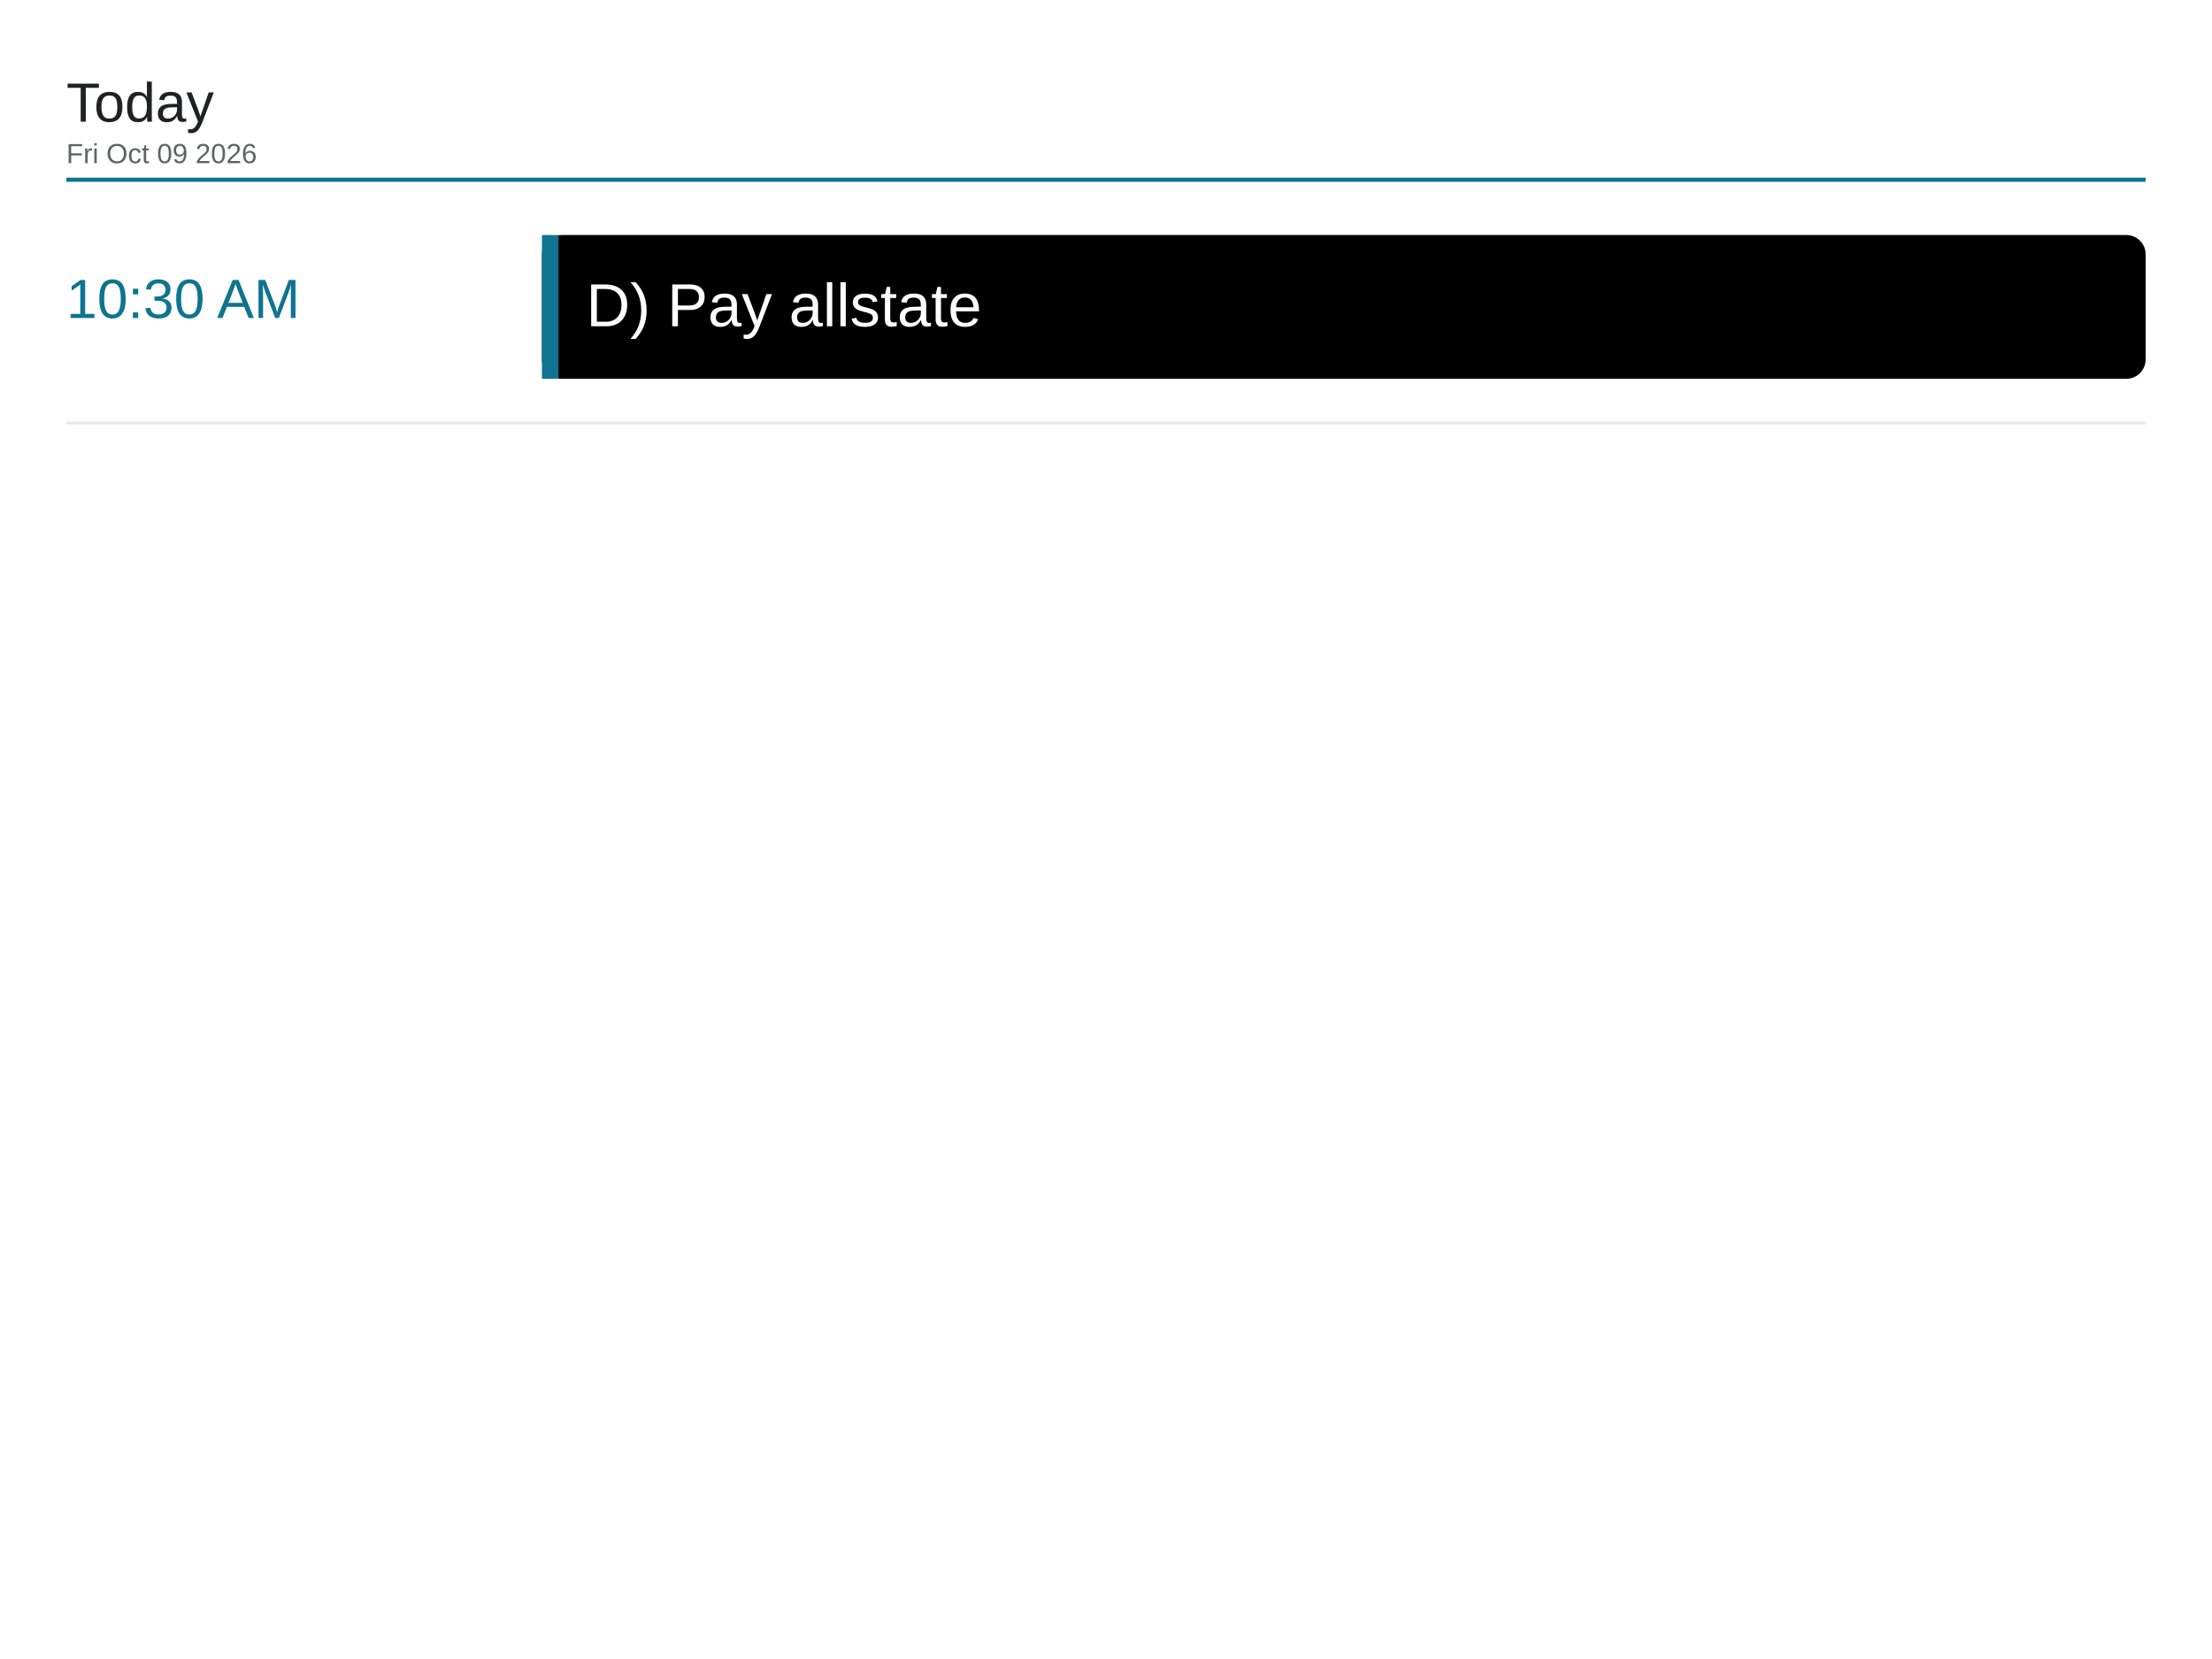
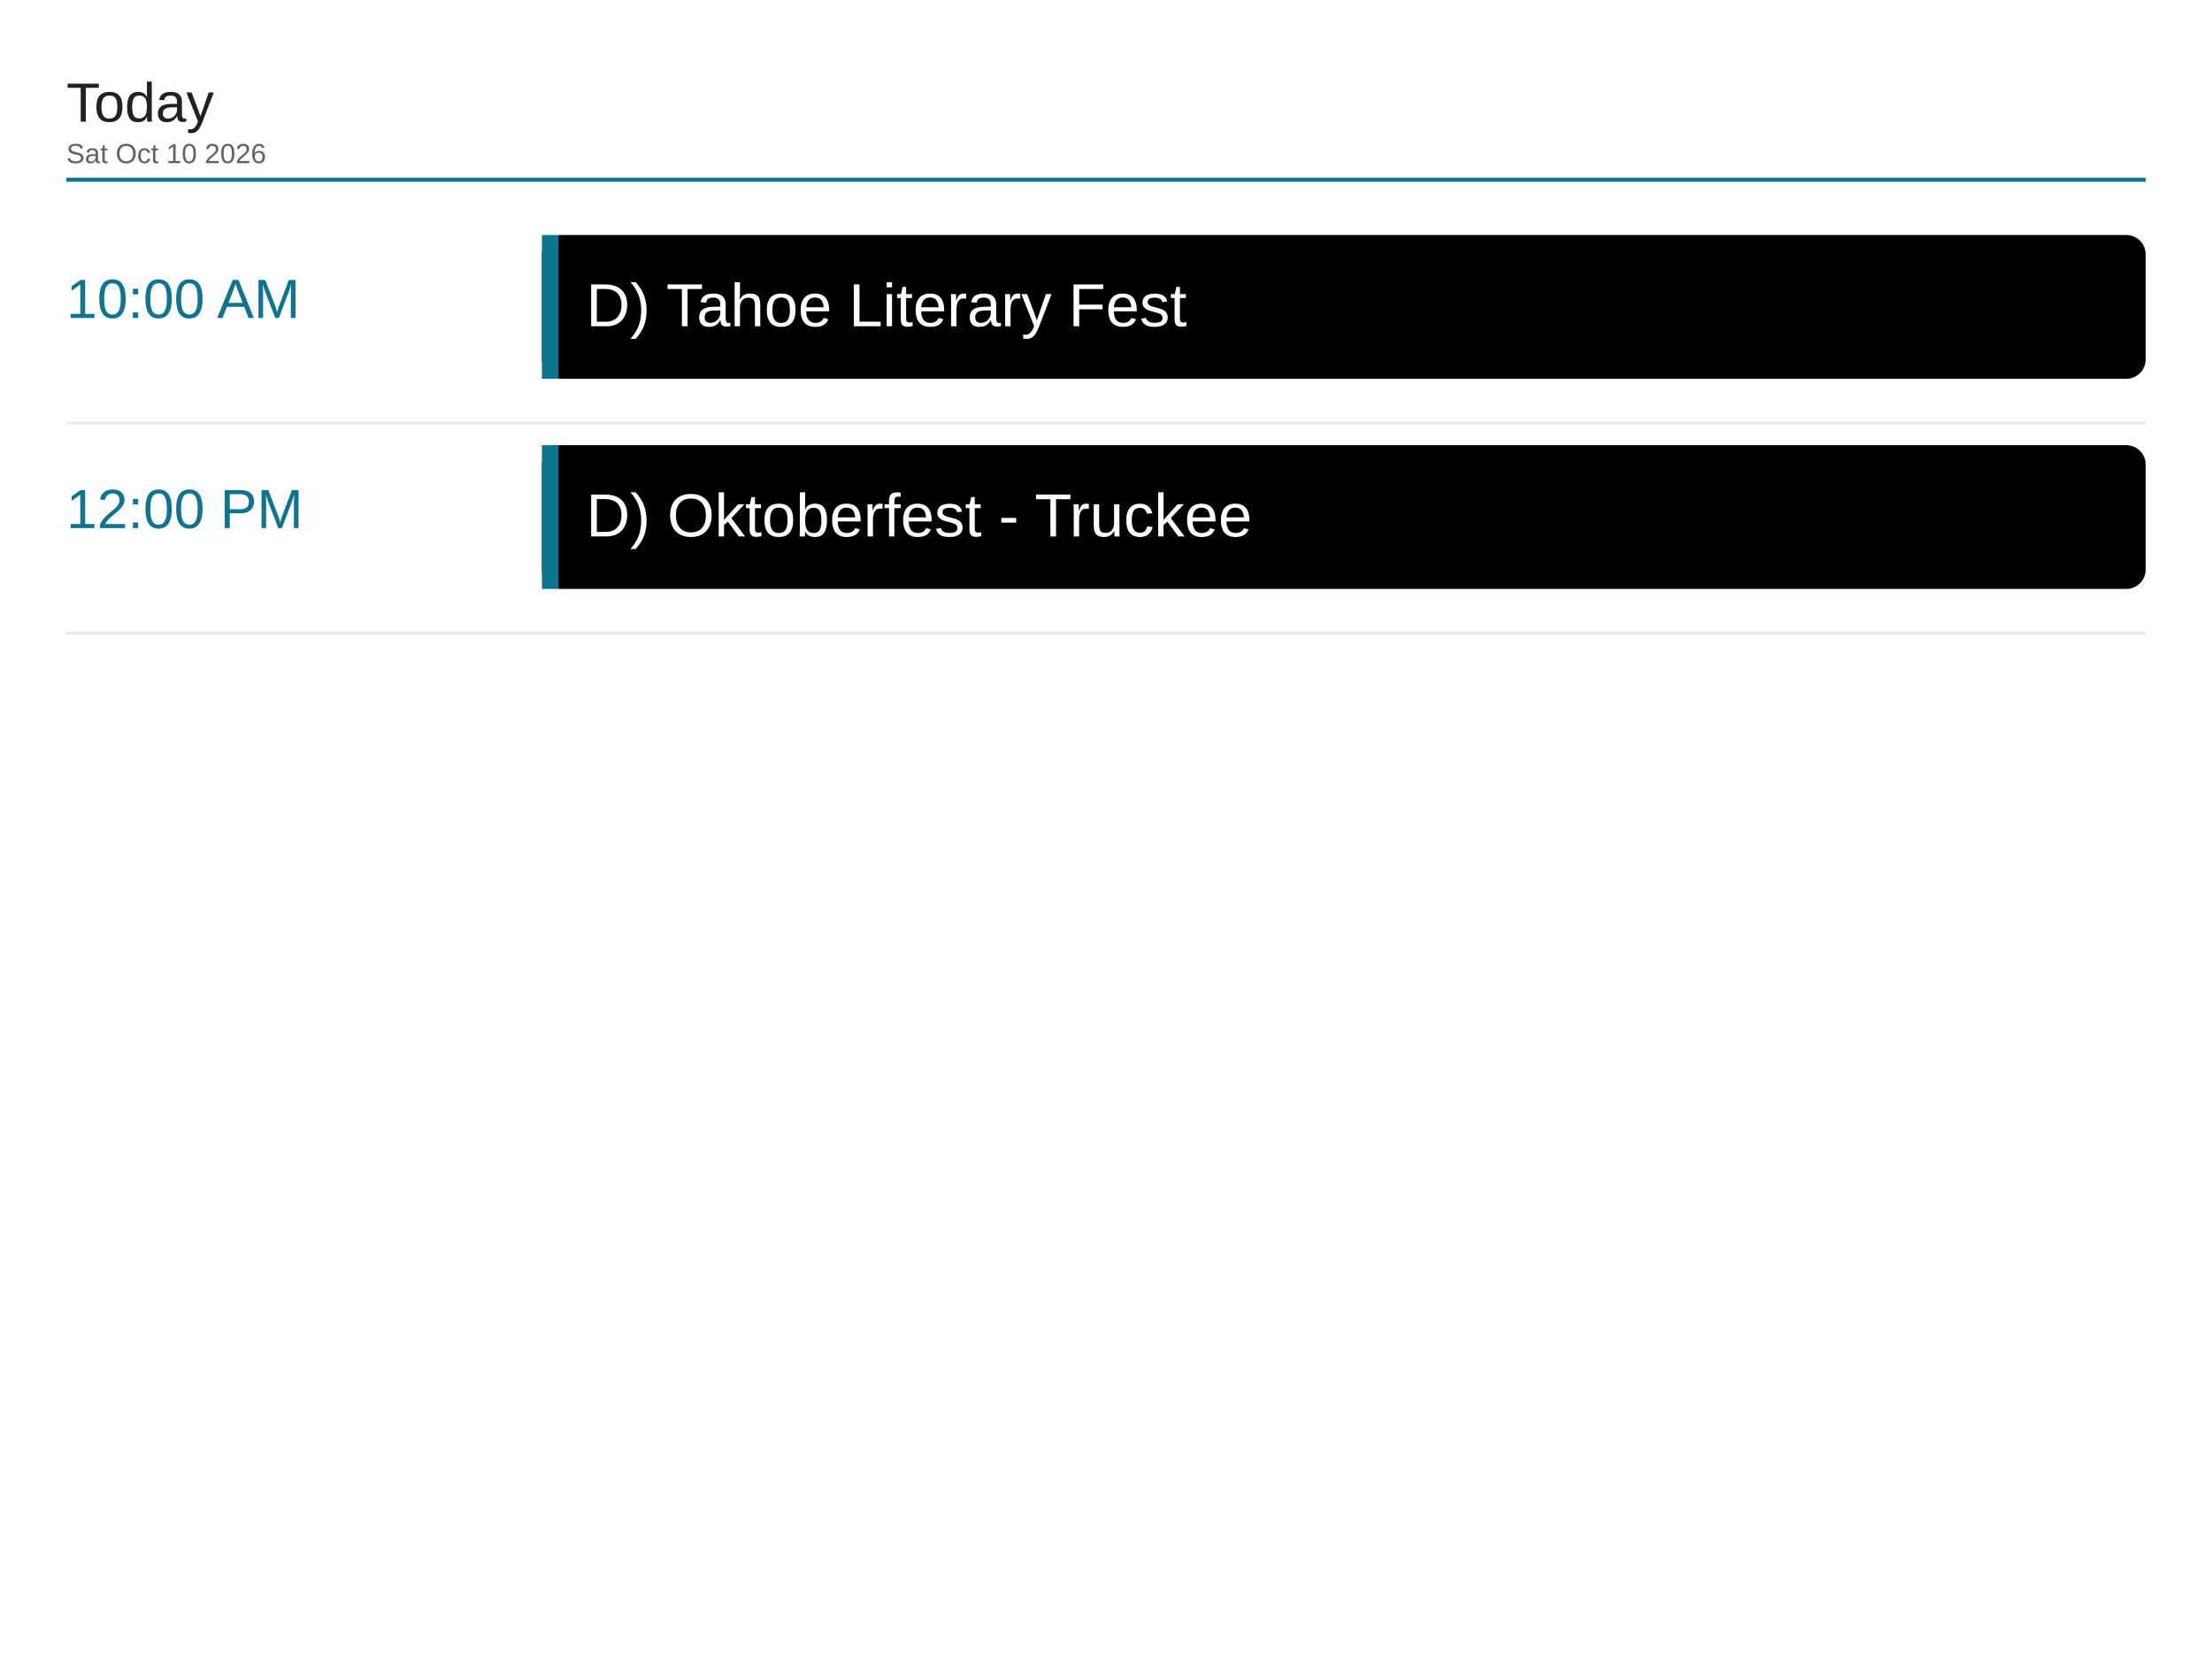
<svg xmlns="http://www.w3.org/2000/svg" viewBox="0 0 1600 1200" width="1600" height="1200">
  <rect x="0" y="0" width="1600" height="1200" fill="#ffffff" />
  <text x="48" y="88" font-family="Arial, Helvetica, sans-serif" font-size="40" font-weight="500" fill="#202124">Today</text>
-   <text x="48" y="118" font-family="Arial, Helvetica, sans-serif" font-size="20" fill="#5f6368">Fri Oct 09 2026</text>
+   <text x="48" y="118" font-family="Arial, Helvetica, sans-serif" font-size="20" fill="#5f6368">Sat Oct 10 2026</text>
  <line x1="48" y1="130" x2="1552" y2="130" stroke="#0e7490" stroke-width="3" />
-   <text x="48" y="230" font-family="Arial, Helvetica, sans-serif" font-size="40" font-weight="500" fill="#0e7490">10:30 AM</text>
+   <text x="48" y="230" font-family="Arial, Helvetica, sans-serif" font-size="40" font-weight="500" fill="#0e7490">10:00 AM</text>
  <rect x="392" y="170" width="1160" height="104" rx="14" fill="#000000" />
  <rect x="392" y="170" width="12" height="104" fill="#0e7490" />
-   <text x="424" y="236" font-family="Arial, Helvetica, sans-serif" font-size="44" fill="#ffffff">D) Pay allstate</text>
+   <text x="424" y="236" font-family="Arial, Helvetica, sans-serif" font-size="44" fill="#ffffff">D) Tahoe Literary Fest</text>
  <line x1="48" y1="306" x2="1552" y2="306" stroke="#e8eaed" stroke-width="2" />
+   <text x="48" y="382" font-family="Arial, Helvetica, sans-serif" font-size="40" font-weight="500" fill="#0e7490">12:00 PM</text>
+   <rect x="392" y="322" width="1160" height="104" rx="14" fill="#000000" />
+   <rect x="392" y="322" width="12" height="104" fill="#0e7490" />
+   <text x="424" y="388" font-family="Arial, Helvetica, sans-serif" font-size="44" fill="#ffffff">D) Oktoberfest - Truckee</text>
+   <line x1="48" y1="458" x2="1552" y2="458" stroke="#e8eaed" stroke-width="2" />
</svg>
